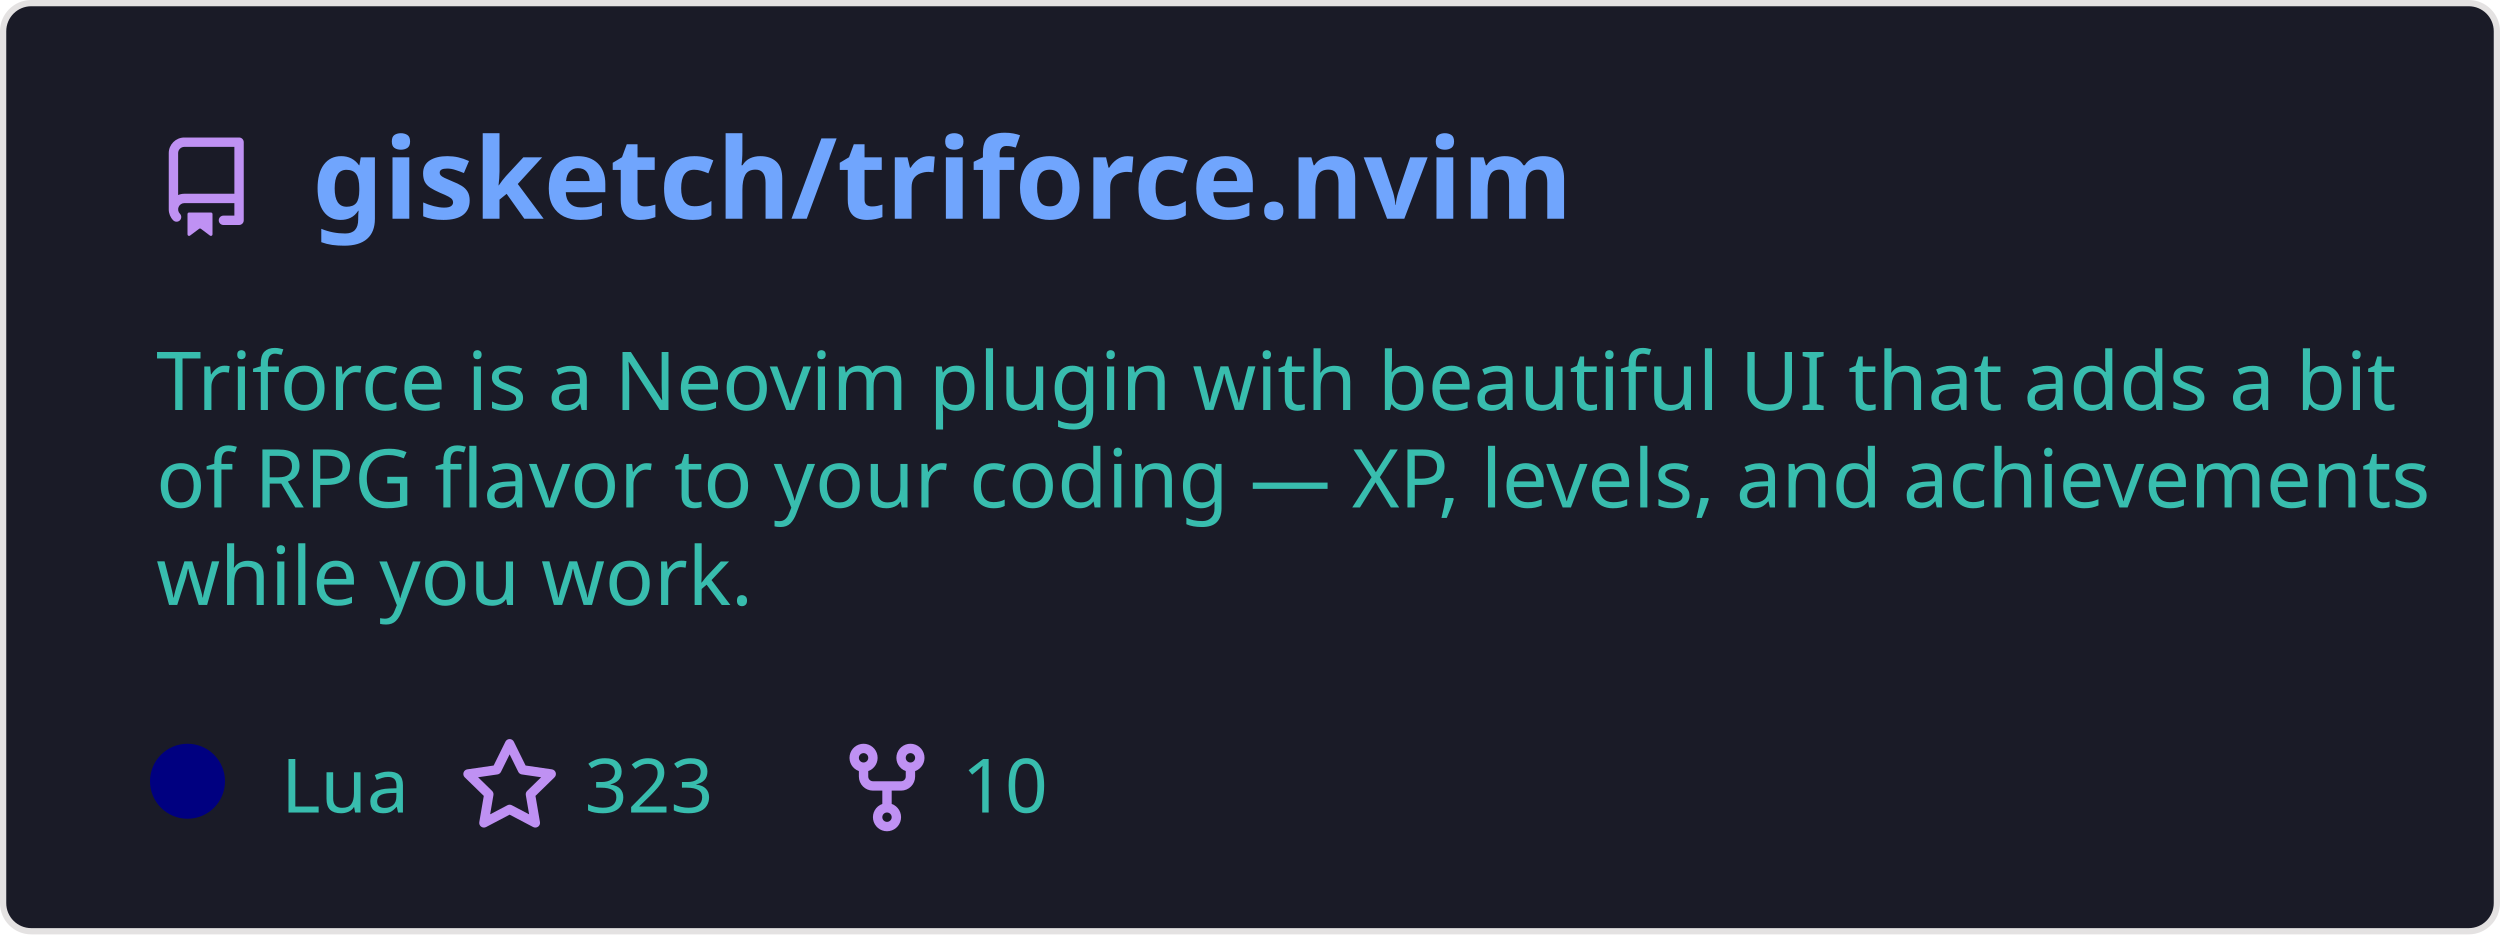
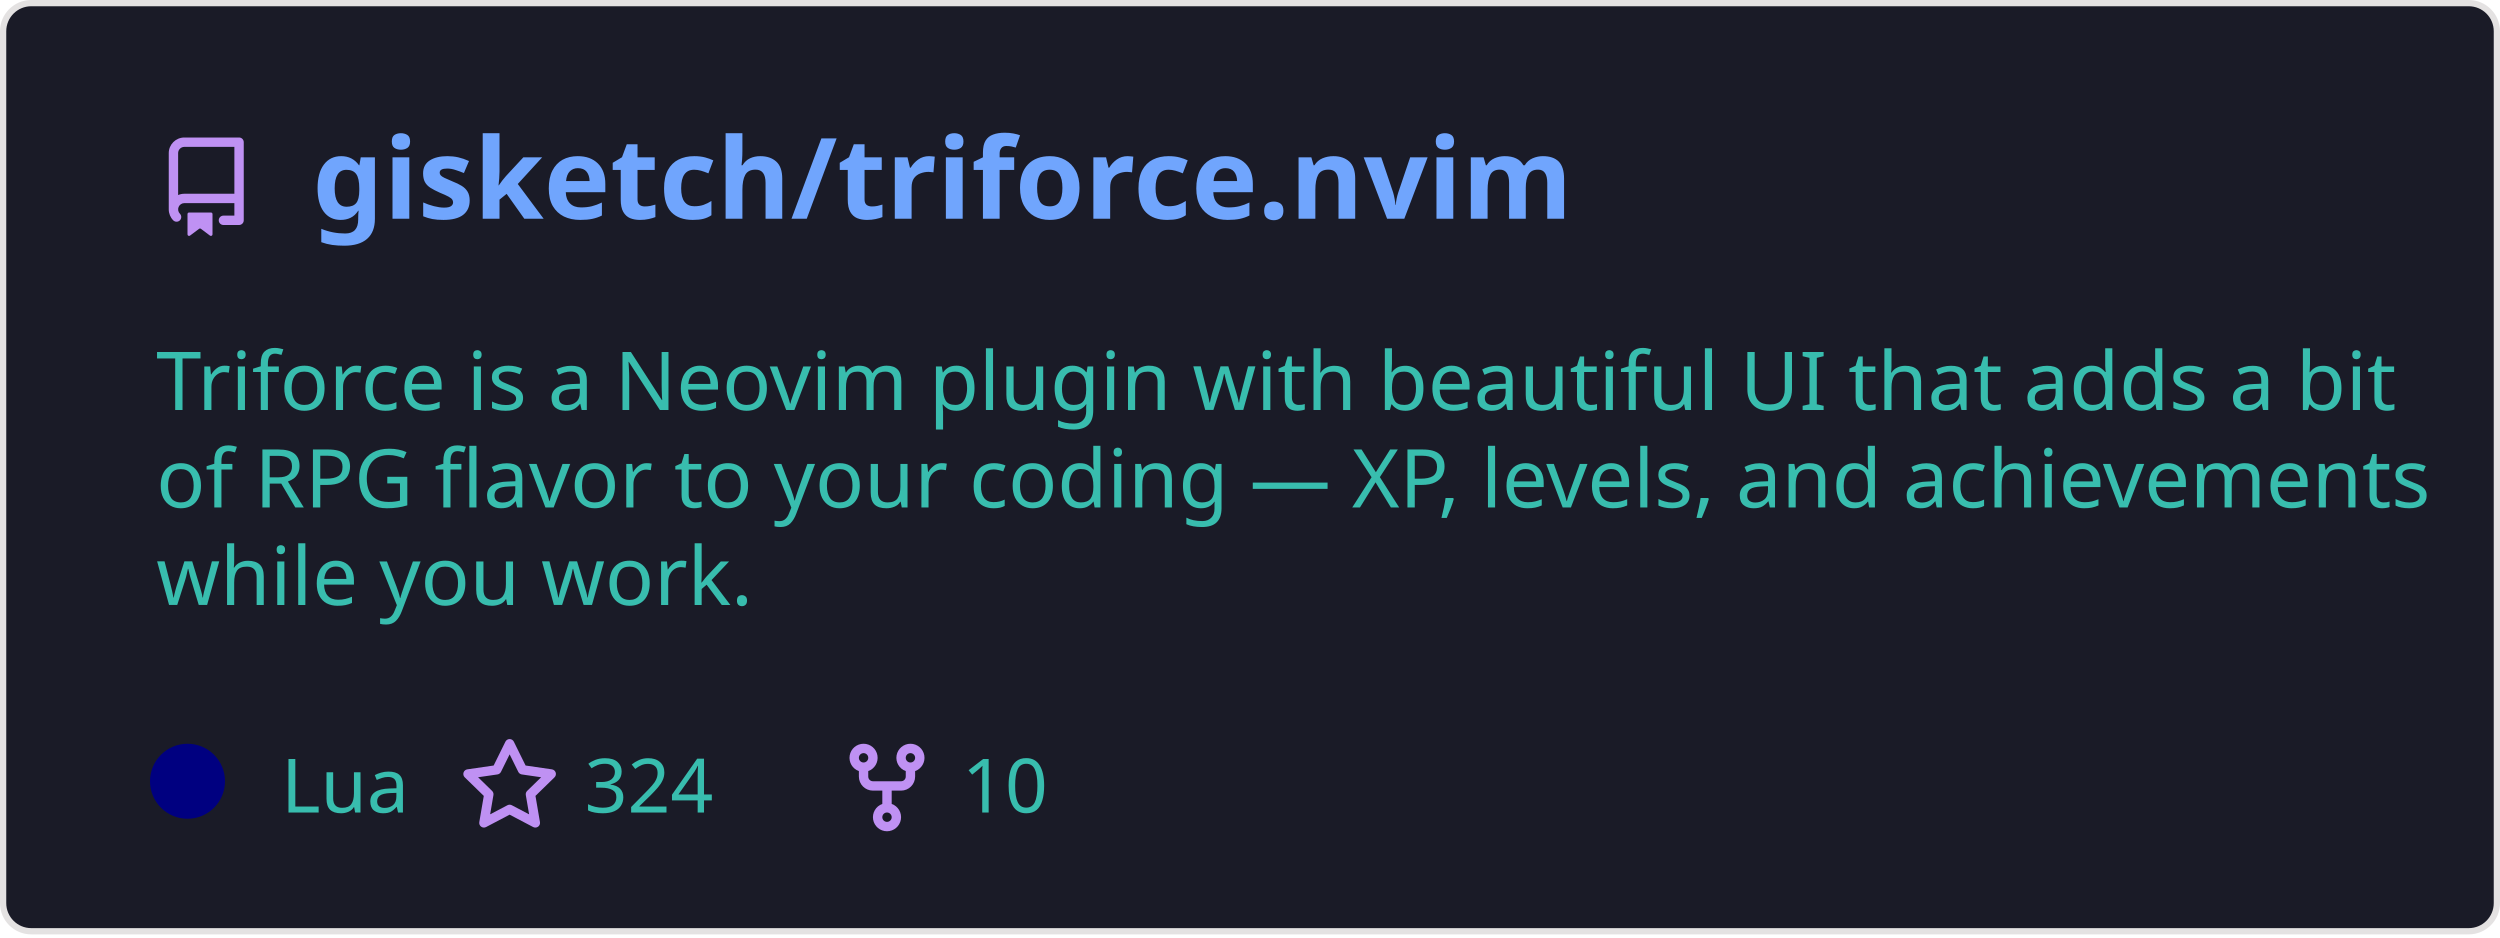
<svg xmlns="http://www.w3.org/2000/svg" width="400" height="150" viewBox="0 0 400 150" fill="none" role="img" aria-labelledby="descId">
  <style>
          .header {
            font: 600 18px 'Segoe UI', Ubuntu, Sans-Serif;
            fill: #70a5fd;
            animation: fadeInAnimation 0.8s ease-in-out forwards;
          }
          @supports(-moz-appearance: auto) {
            /* Selector detects Firefox */
            .header { font-size: 15.5px; }
          }
          
    .description {
      font: 400 13px 'Segoe UI', Ubuntu, Sans-Serif;fill: #38bdae;
      
    }
    .gray { font: 400 12px 'Segoe UI', Ubuntu, Sans-Serif; fill: #38bdae }
    .badge { font: 600 11px 'Segoe UI', Ubuntu, Sans-Serif; }
    .badge rect { opacity: 0.2; stroke: #38bdae }
    .badge text { fill: #38bdae }

    .stat { font: 400 12px 'Segoe UI', Ubuntu, Sans-Serif; fill: #38bdae }
    .stagger {
      opacity: 0;
      animation: fadeInAnimation 0.3s ease-in-out forwards;
    }
    .not_bold { font-weight: 400 }
    .bold { font-weight: 700 }
    .icon {
      fill: #bf91f3;
      display: block;
    }
  
          

          
      /* Animations */
      @keyframes scaleInAnimation {
        from {
          transform: translate(-5px, 5px) scale(0);
        }
        to {
          transform: translate(-5px, 5px) scale(1);
        }
      }
      @keyframes fadeInAnimation {
        from {
          opacity: 0;
        }
        to {
          opacity: 1;
        }
      }
    
          * { animation-duration: 0s !important; animation-delay: 0s !important; }
        </style>
  <defs>
          
          
        </defs>
  <rect data-testid="card-bg" class="card-bg" x="0.5" y="0.5" rx="4.5" height="99%" stroke="#e4e2e2" width="399" fill="#1a1b27" stroke-opacity="1" />
  <g data-testid="card-title" transform="translate(25, 35)">
    <g transform="translate(0, 0)">
      <svg class="icon" x="0" y="-13" viewBox="0 0 16 16" version="1.1" width="16" height="16">
        <path fill-rule="evenodd" d="M2 2.5A2.5 2.5 0 014.5 0h8.75a.75.75 0 01.75.75v12.5a.75.75 0 01-.75.75h-2.5a.75.75 0 110-1.5h1.75v-2h-8a1 1 0 00-.714 1.7.75.75 0 01-1.072 1.05A2.495 2.495 0 012 11.5v-9zm10.5-1V9h-8c-.356 0-.694.074-1 .208V2.5a1 1 0 011-1h8zM5 12.25v3.25a.25.25 0 00.4.2l1.45-1.087a.25.25 0 01.3 0L8.6 15.7a.25.25 0 00.4-.2v-3.25a.25.25 0 00-.25-.25h-3.5a.25.25 0 00-.25.25z" />
      </svg>
    </g>
    <g transform="translate(25, 0)">
      <text x="0" y="0" class="header" data-testid="header">gisketch/triforce.nvim</text>
    </g>
  </g>
  <g data-testid="main-card-body" transform="translate(0, 55)">
    <text class="description" x="25" y="-5">
      <tspan dy="1.2em" x="25">Triforce is a Neovim plugin with beautiful UI that adds a bit</tspan>
      <tspan dy="1.2em" x="25">of RPG flavor to your coding — XP, levels, and achievements</tspan>
      <tspan dy="1.2em" x="25">while you work.</tspan>
    </text>
    <g transform="translate(30, 75)">
      <g transform="translate(0, 0)">
        <g data-testid="primary-lang">
          <circle data-testid="lang-color" cx="0" cy="-5" r="6" fill="#000080" />
          <text data-testid="lang-name" class="gray" x="15">Lua</text>
        </g>
      </g>
      <g transform="translate(43.54, 0)">
        <g transform="translate(0, 0)">
          <svg class="icon" y="-12" viewBox="0 0 16 16" version="1.1" width="16" height="16">
            <path fill-rule="evenodd" d="M8 .25a.75.75 0 01.673.418l1.882 3.815 4.21.612a.75.75 0 01.416 1.279l-3.046 2.97.719 4.192a.75.75 0 01-1.088.791L8 12.347l-3.766 1.98a.75.75 0 01-1.088-.79l.72-4.194L.818 6.374a.75.75 0 01.416-1.28l4.21-.611L7.327.668A.75.75 0 018 .25zm0 2.445L6.615 5.5a.75.75 0 01-.564.41l-3.097.45 2.24 2.184a.75.75 0 01.216.664l-.528 3.084 2.769-1.456a.75.75 0 01.698 0l2.77 1.456-.53-3.084a.75.75 0 01.216-.664l2.24-2.183-3.096-.45a.75.75 0 01-.564-.41L8 2.694v.001z" />
          </svg>
        </g>
        <g transform="translate(20, 0)">
-           <text data-testid="stargazers" class="gray">323</text>
+           <text data-testid="stargazers" class="gray">324</text>
        </g>
      </g>
      <g transform="translate(103.92, 0)">
        <g transform="translate(0, 0)">
          <svg class="icon" y="-12" viewBox="0 0 16 16" version="1.1" width="16" height="16">
            <path fill-rule="evenodd" d="M5 3.25a.75.75 0 11-1.5 0 .75.75 0 011.5 0zm0 2.122a2.25 2.25 0 10-1.5 0v.878A2.25 2.25 0 005.75 8.5h1.5v2.128a2.251 2.251 0 101.5 0V8.5h1.5a2.25 2.25 0 002.25-2.25v-.878a2.25 2.25 0 10-1.5 0v.878a.75.75 0 01-.75.75h-4.5A.75.75 0 015 6.25v-.878zm3.75 7.378a.75.75 0 11-1.5 0 .75.75 0 011.5 0zm3-8.75a.75.75 0 100-1.5.75.75 0 000 1.5z" />
          </svg>
        </g>
        <g transform="translate(20, 0)">
          <text data-testid="forkcount" class="gray">10</text>
        </g>
      </g>
    </g>
    <svg x="0" y="0">
      <g transform="translate(-3, 98)">
      
    </g>
    </svg>
  </g>
</svg>
